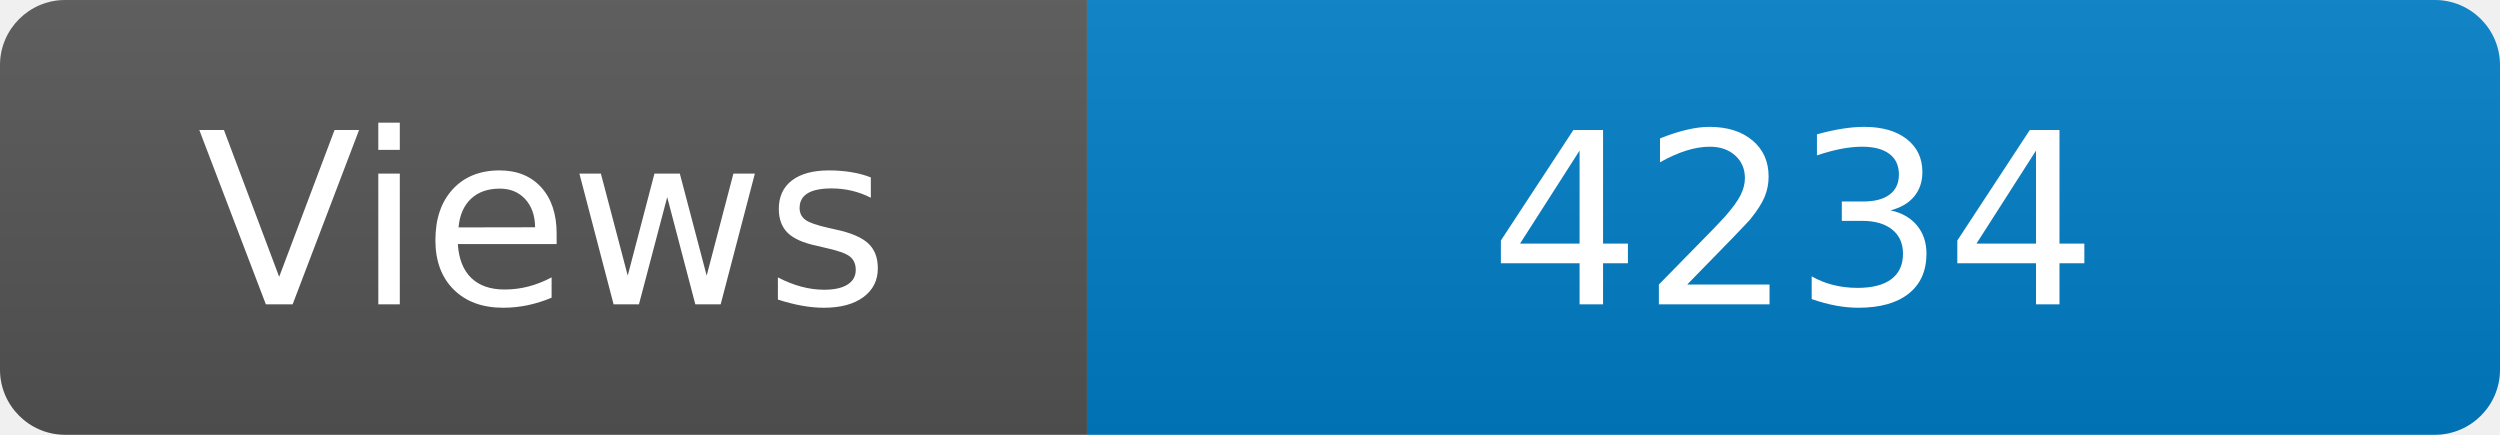
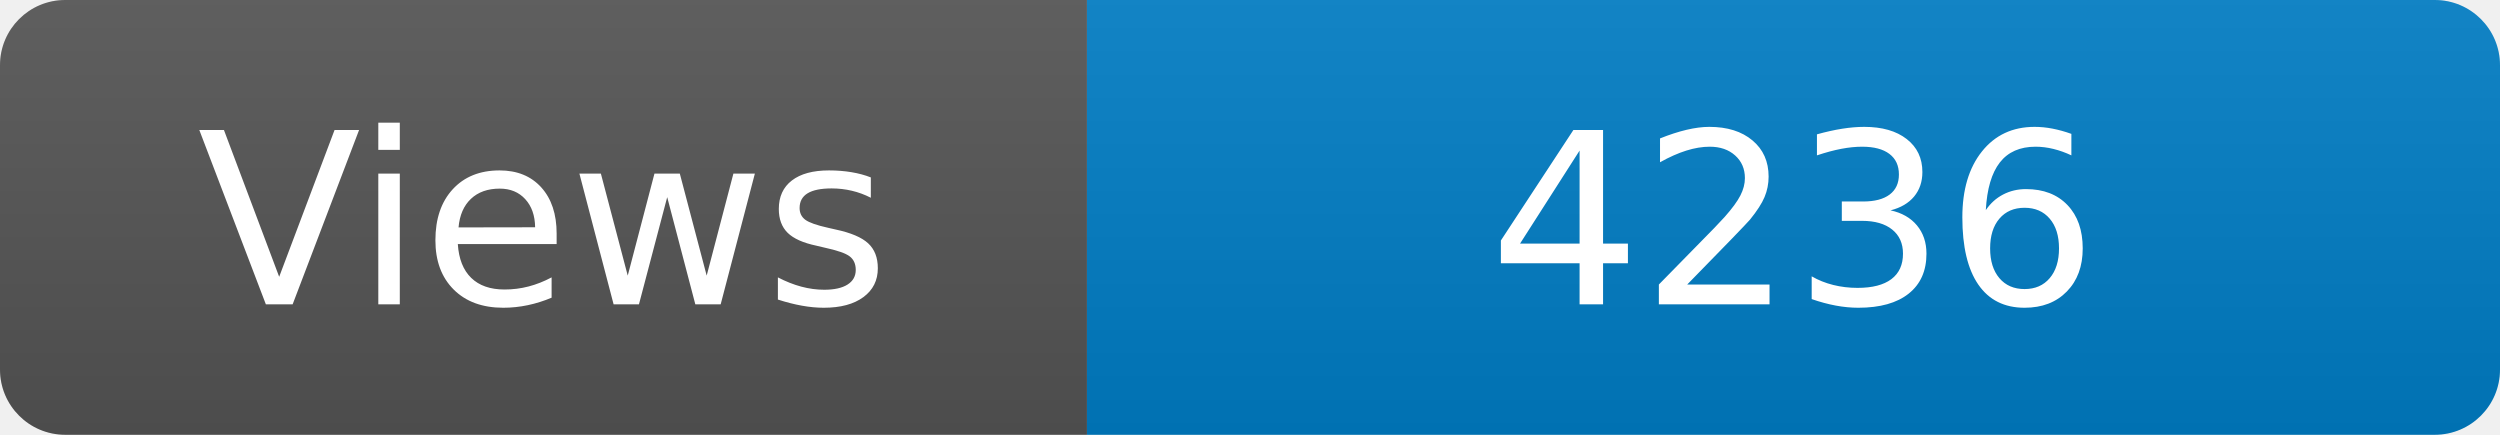
<svg xmlns="http://www.w3.org/2000/svg" width="115" height="20" role="img" aria-label="Maintained?: yes">
  <linearGradient id="s" x2="0" y2="100%">
    <stop offset="0" stop-color="#bbb" stop-opacity=".1" />
    <stop offset="1" stop-opacity=".1" />
  </linearGradient>
  <clipPath id="r">
    <rect width="115" height="20" rx="3" fill="#fff" />
  </clipPath>
  <g clip-path="url(#r)">
    <rect width="50" height="20" fill="#555" />
    <rect x="50" width="160" height="20" fill="#007ec6" />
    <rect width="115" height="20" fill="url(#s)" />
  </g>
  <g fill="#fff" text-anchor="middle" font-family="Verdana,Geneva,DejaVu Sans,sans-serif" font-size="110">
    <text x="250" y="140" transform="scale(.1)" fill="#fff">Views</text>
-     <text x="825" y="140" transform="scale(.1)" fill="#fff">4234</text>
+     <text x="825" y="140" transform="scale(.1)" fill="#fff">4236</text>
  </g>
</svg>
